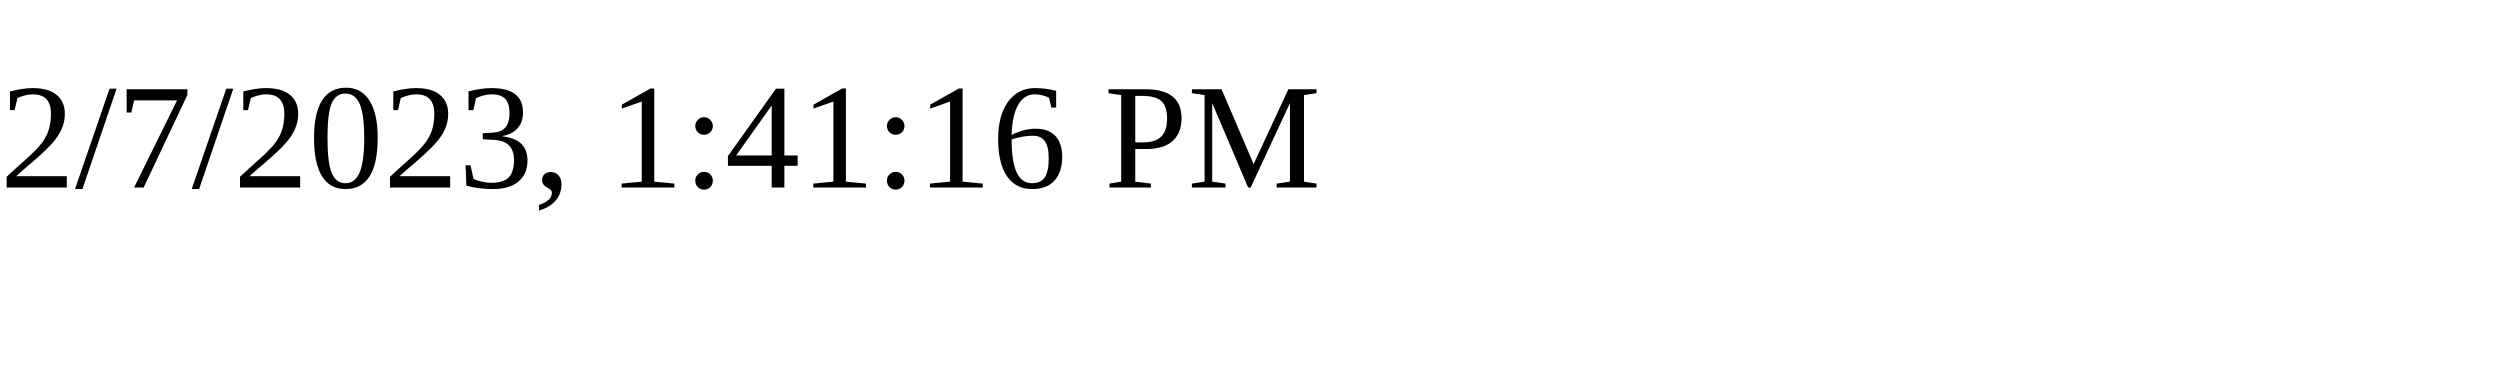
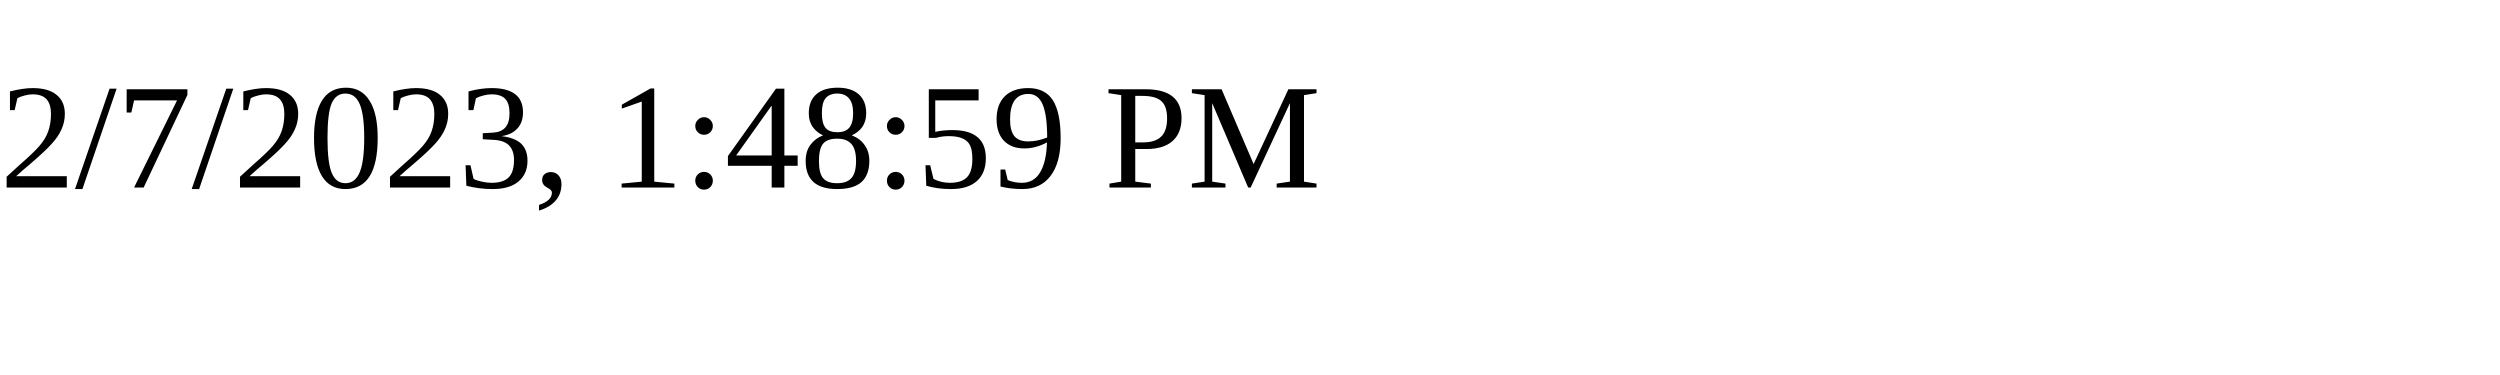
<svg xmlns="http://www.w3.org/2000/svg" height="30" width="200">
-   <text x="0" y="15">2/7/2023, 1:41:16 PM</text>
+   <text x="0" y="15">2/7/2023, 1:48:59 PM</text>
</svg>
